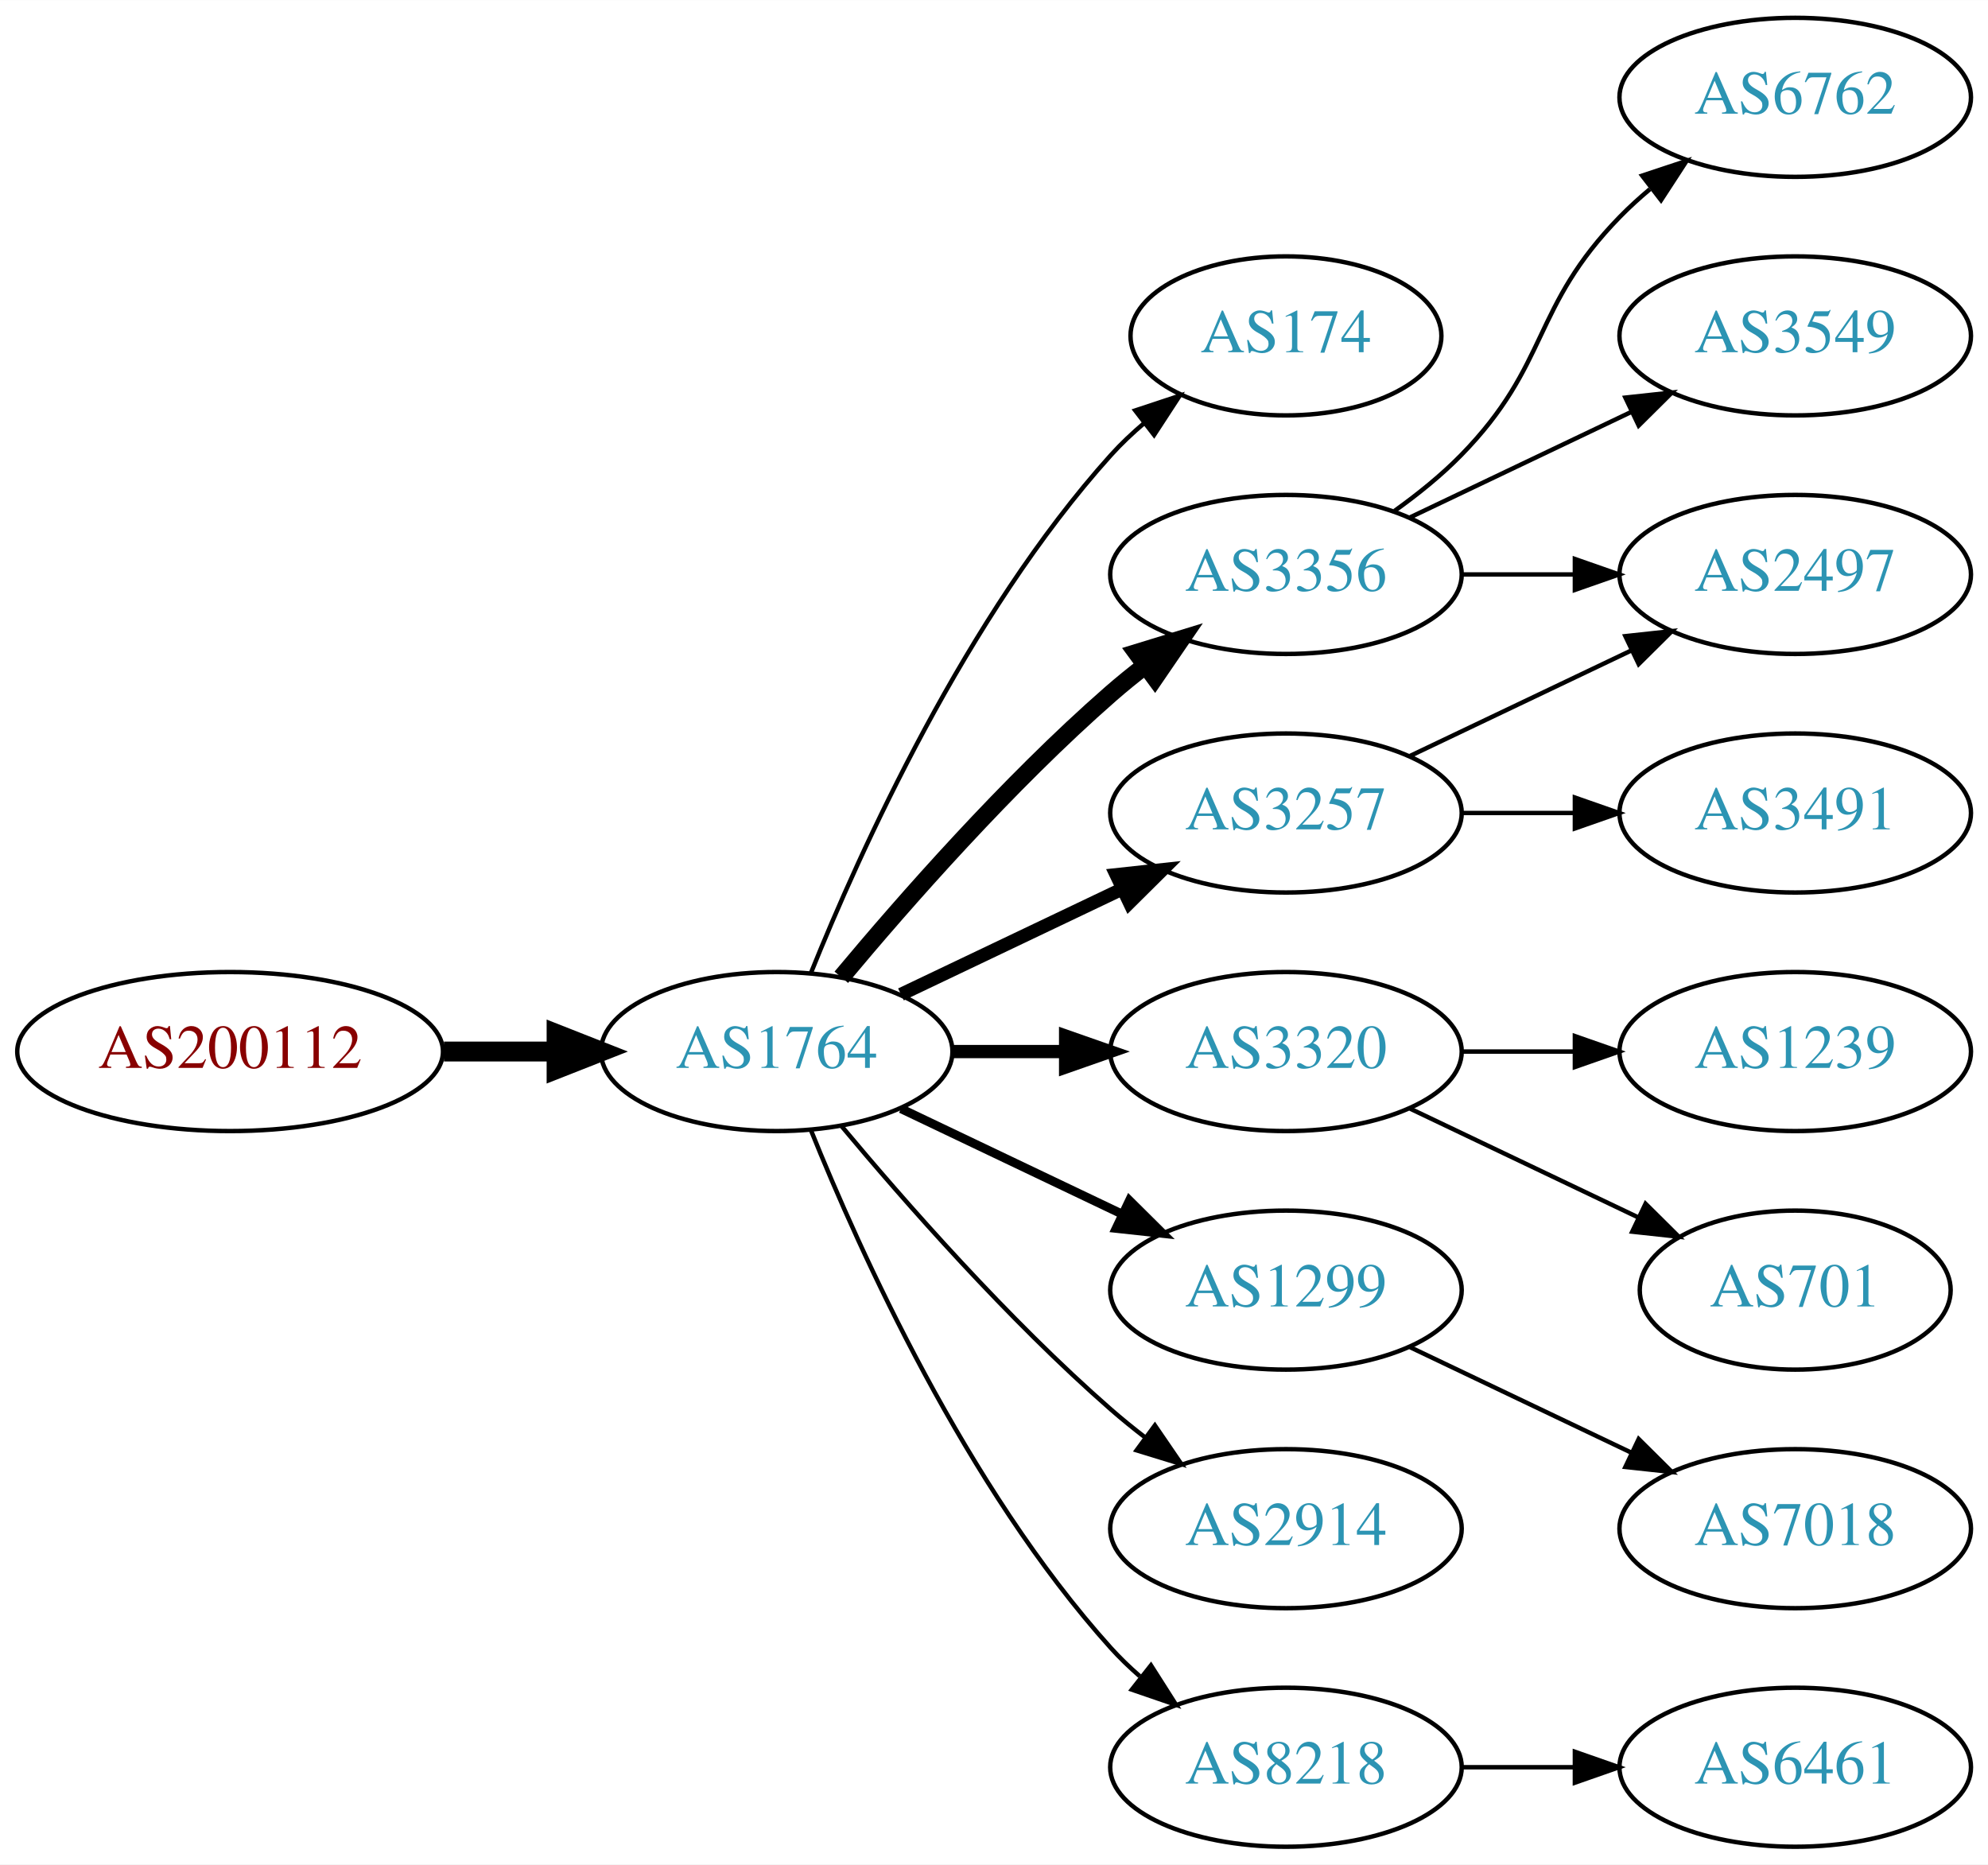
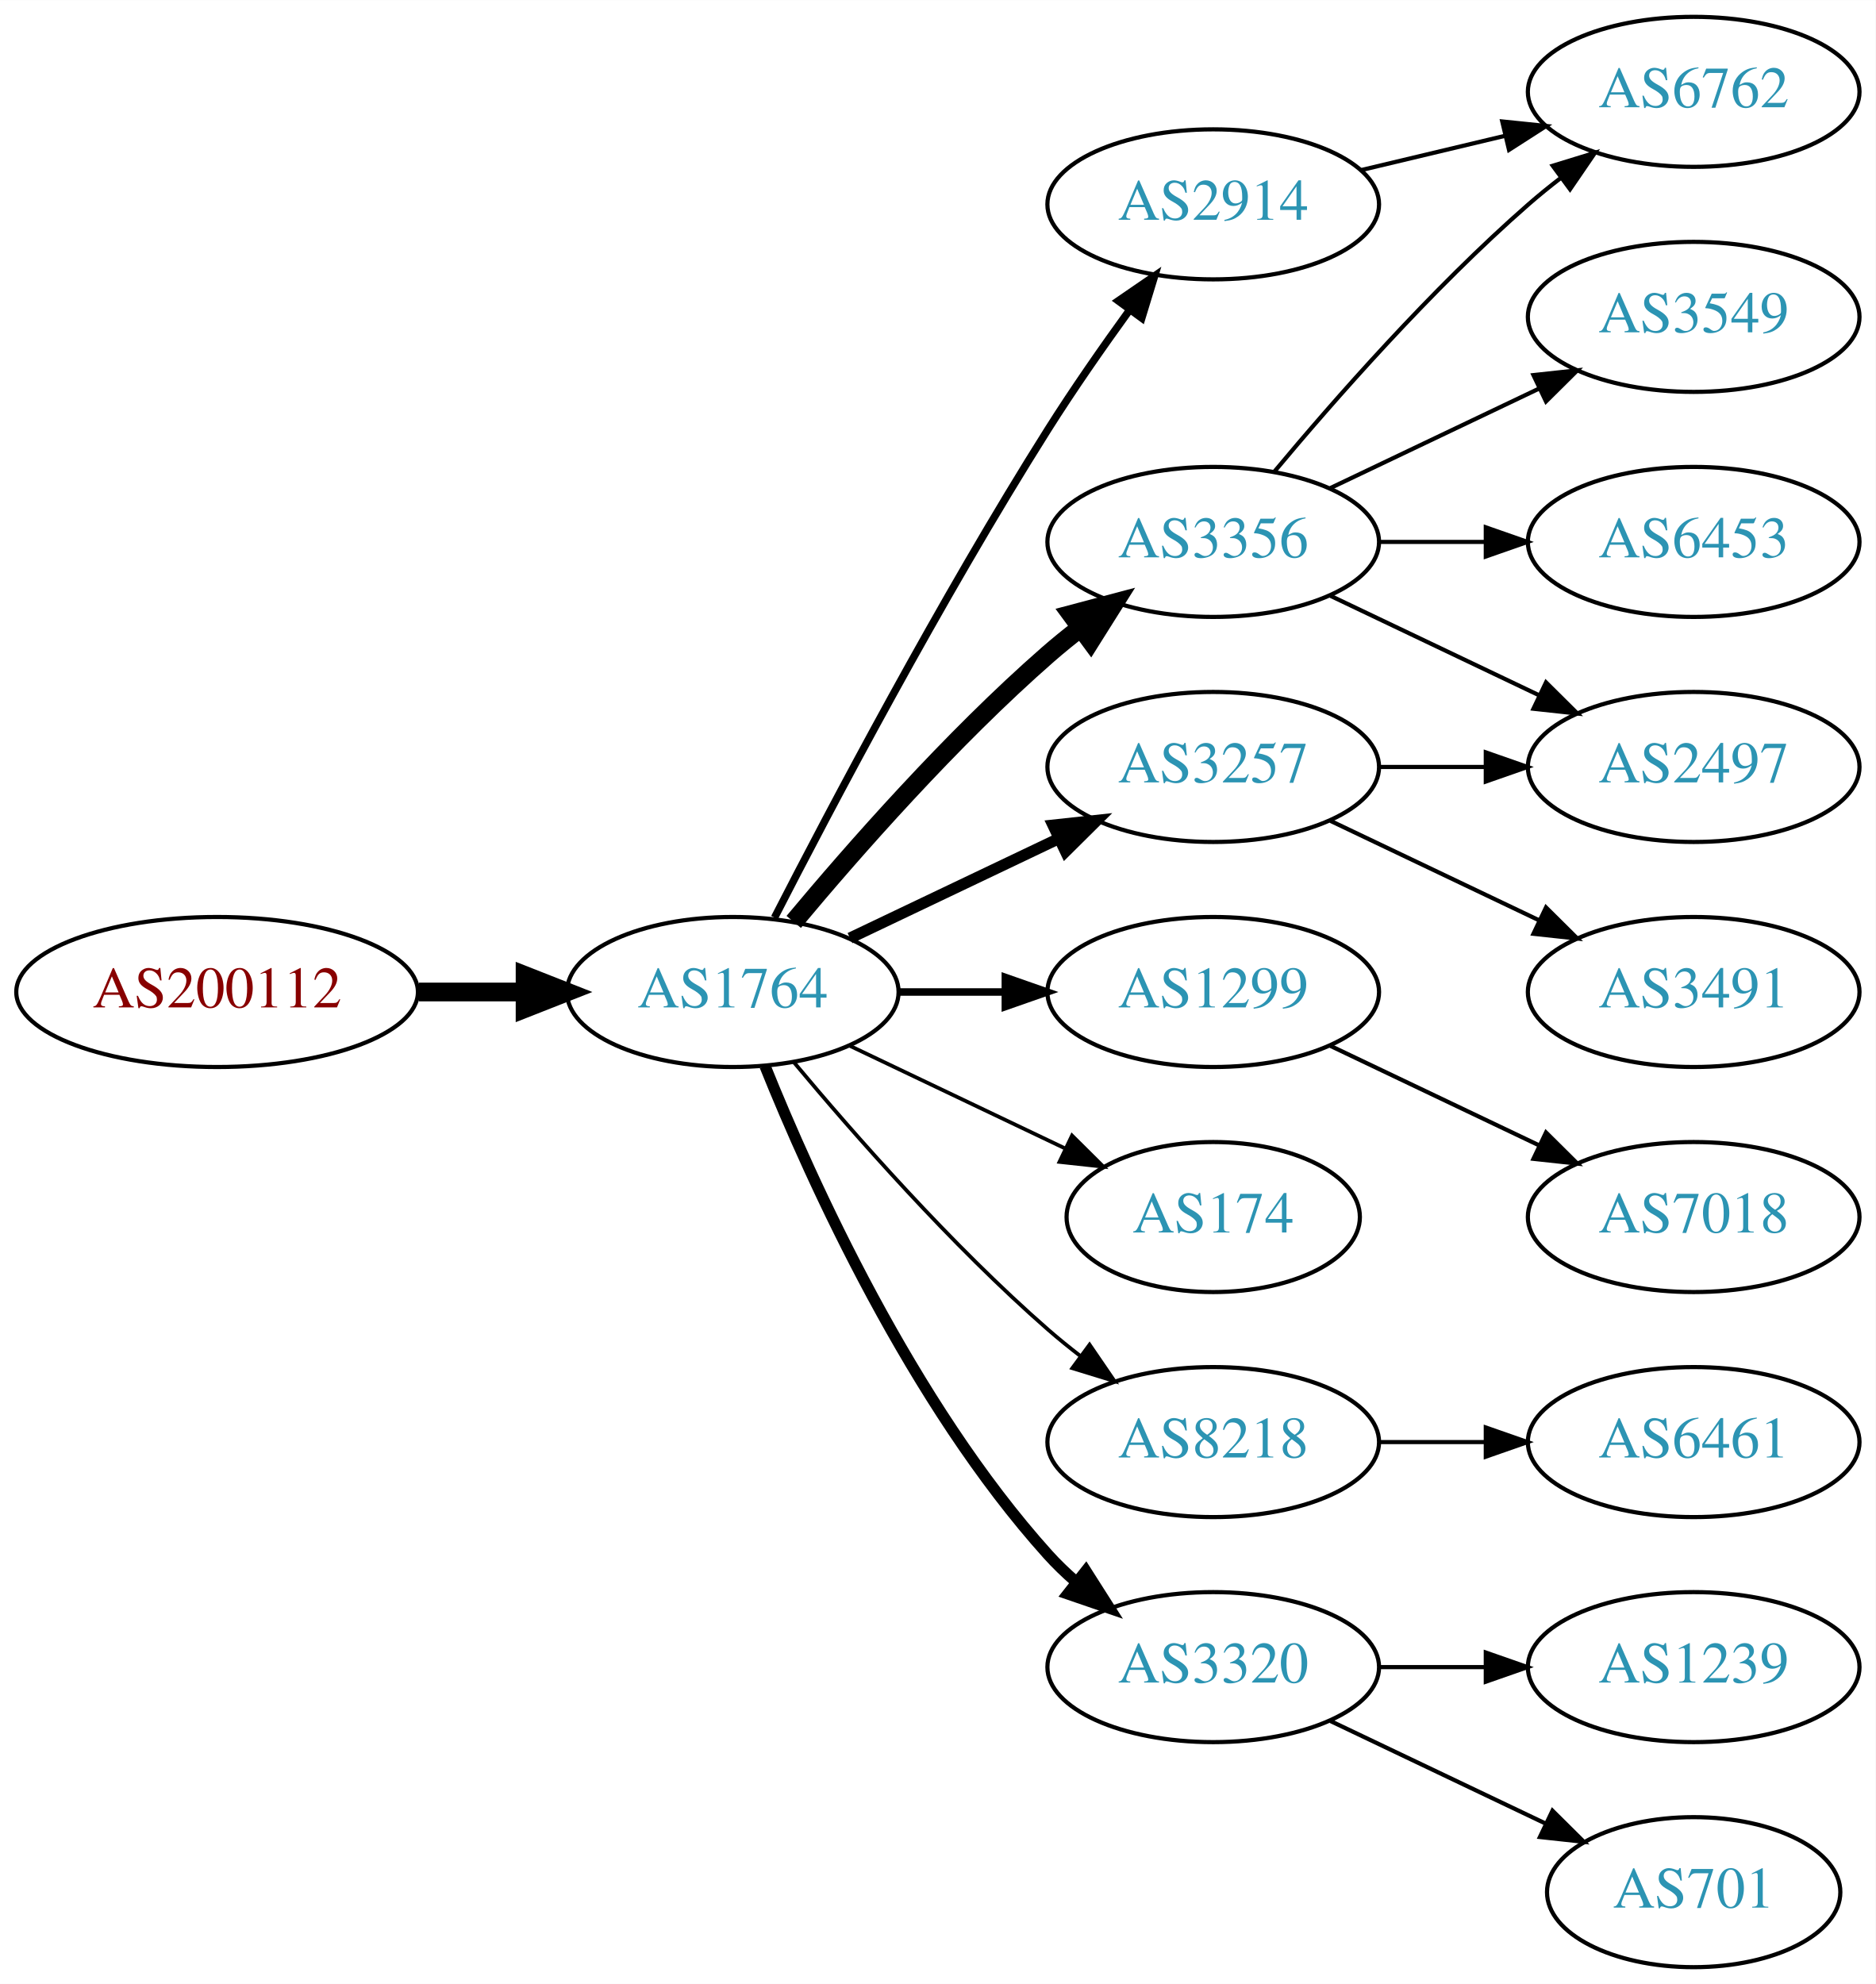
- <svg xmlns="http://www.w3.org/2000/svg" xmlns:xlink="http://www.w3.org/1999/xlink" width="450pt" height="422pt" viewBox="0.00 0.00 450.07 422.00">
-   <g id="graph0" class="graph" transform="scale(1 1) rotate(0) translate(4 418)">
-     <polygon fill="white" stroke="none" points="-4,4 -4,-418 446.07,-418 446.07,4 -4,4" />
+ <svg xmlns="http://www.w3.org/2000/svg" xmlns:xlink="http://www.w3.org/1999/xlink" width="450pt" height="476pt" viewBox="0.00 0.00 450.07 476.00">
+   <g id="graph0" class="graph" transform="scale(1 1) rotate(0) translate(4 472)">
+     <polygon fill="white" stroke="none" points="-4,4 -4,-472 446.07,-472 446.07,4 -4,4" />
    <g id="node1" class="node">
      <g id="a_node1">
        <a xlink:href="/asn/200112" xlink:title="AS200112 ~ DABIS GmbH [AT]">
-           <ellipse fill="#ffffff" stroke="black" cx="48.096" cy="-180" rx="48.192" ry="18" />
-           <text text-anchor="middle" x="48.096" y="-176.3" font-family="Times,serif" font-size="14.00" fill="#880000">AS200112</text>
+           <ellipse fill="#ffffff" stroke="black" cx="48.096" cy="-234" rx="48.192" ry="18" />
+           <text text-anchor="middle" x="48.096" y="-230.3" font-family="Times,serif" font-size="14.00" fill="#880000">AS200112</text>
        </a>
      </g>
    </g>
    <g id="node2" class="node">
      <g id="a_node2">
        <a xlink:href="/asn/1764" xlink:title="AS1764 ~ NEXTLAYER-AS [AT]">
-           <ellipse fill="#ffffff" stroke="black" cx="171.838" cy="-180" rx="39.794" ry="18" />
-           <text text-anchor="middle" x="171.838" y="-176.3" font-family="Times,serif" font-size="14.00" fill="#2c94b3">AS1764</text>
+           <ellipse fill="#ffffff" stroke="black" cx="171.838" cy="-234" rx="39.794" ry="18" />
+           <text text-anchor="middle" x="171.838" y="-230.3" font-family="Times,serif" font-size="14.00" fill="#2c94b3">AS1764</text>
        </a>
      </g>
    </g>
    <g id="edge1" class="edge">
-       <path fill="none" stroke="black" stroke-width="4.5" d="M96.513,-180C104.867,-180 113.577,-180 121.969,-180" />
-       <polygon fill="black" stroke="black" stroke-width="4.5" points="122.004,-183.938 132.004,-180 122.004,-176.063 122.004,-183.938" />
+       <path fill="none" stroke="black" stroke-width="4.5" d="M96.513,-234C104.867,-234 113.577,-234 121.969,-234" />
+       <polygon fill="black" stroke="black" stroke-width="4.5" points="122.004,-237.938 132.004,-234 122.004,-230.063 122.004,-237.938" />
    </g>
    <g id="node3" class="node">
      <g id="a_node3">
-         <a xlink:href="/asn/174" xlink:title="AS174 ~ Cogent Communications [US]">
-           <ellipse fill="#ffffff" stroke="black" cx="287.131" cy="-342" rx="35.194" ry="18" />
-           <text text-anchor="middle" x="287.131" y="-338.3" font-family="Times,serif" font-size="14.00" fill="#2c94b3">AS174</text>
+         <a xlink:href="/asn/3356" xlink:title="AS3356 ~ Level 3 Parent, LLC [US]">
+           <ellipse fill="#ffffff" stroke="black" cx="287.131" cy="-342" rx="39.794" ry="18" />
+           <text text-anchor="middle" x="287.131" y="-338.3" font-family="Times,serif" font-size="14.00" fill="#2c94b3">AS3356</text>
        </a>
      </g>
    </g>
    <g id="edge2" class="edge">
-       <path fill="none" stroke="black" d="M179.586,-197.787C190.637,-225.243 214.69,-278.578 247.484,-315 249.8,-317.572 252.405,-320.03 255.14,-322.343" />
-       <polygon fill="black" stroke="black" points="253.006,-325.117 263.064,-328.448 257.279,-319.572 253.006,-325.117" />
+       <path fill="none" stroke="black" stroke-width="4.5" d="M186.468,-250.817C200.751,-267.929 224.297,-294.745 247.484,-315 249.95,-317.154 252.589,-319.294 255.286,-321.372" />
+       <polygon fill="black" stroke="black" stroke-width="4.5" points="253.052,-324.616 263.44,-327.37 257.718,-318.273 253.052,-324.616" />
    </g>
    <g id="node4" class="node">
      <g id="a_node4">
-         <a xlink:href="/asn/3356" xlink:title="AS3356 ~ Level 3 Parent, LLC [US]">
+         <a xlink:href="/asn/3257" xlink:title="AS3257 ~ GTT [DE]">
          <ellipse fill="#ffffff" stroke="black" cx="287.131" cy="-288" rx="39.794" ry="18" />
-           <text text-anchor="middle" x="287.131" y="-284.3" font-family="Times,serif" font-size="14.00" fill="#2c94b3">AS3356</text>
+           <text text-anchor="middle" x="287.131" y="-284.3" font-family="Times,serif" font-size="14.00" fill="#2c94b3">AS3257</text>
        </a>
      </g>
    </g>
    <g id="edge3" class="edge">
-       <path fill="none" stroke="black" stroke-width="4" d="M186.468,-196.817C200.751,-213.929 224.297,-240.745 247.484,-261 249.95,-263.154 252.589,-265.294 255.286,-267.372" />
-       <polygon fill="black" stroke="black" stroke-width="4" points="253.311,-270.264 263.44,-273.37 257.459,-264.625 253.311,-270.264" />
+       <path fill="none" stroke="black" stroke-width="2.7" d="M199.974,-246.934C214.968,-254.081 233.789,-263.052 250.013,-270.785" />
+       <polygon fill="black" stroke="black" stroke-width="2.7" points="248.683,-274.028 259.216,-275.171 251.695,-267.709 248.683,-274.028" />
    </g>
    <g id="node5" class="node">
      <g id="a_node5">
-         <a xlink:href="/asn/3320" xlink:title="AS3320 ~ DTAG [DE]">
-           <ellipse fill="#ffffff" stroke="black" cx="287.131" cy="-180" rx="39.794" ry="18" />
-           <text text-anchor="middle" x="287.131" y="-176.3" font-family="Times,serif" font-size="14.00" fill="#2c94b3">AS3320</text>
+         <a xlink:href="/asn/2914" xlink:title="AS2914 ~ NTT America, Inc. [US]">
+           <ellipse fill="#ffffff" stroke="black" cx="287.131" cy="-423" rx="39.794" ry="18" />
+           <text text-anchor="middle" x="287.131" y="-419.3" font-family="Times,serif" font-size="14.00" fill="#2c94b3">AS2914</text>
        </a>
      </g>
    </g>
    <g id="edge4" class="edge">
-       <path fill="none" stroke="black" stroke-width="3" d="M211.51,-180C219.713,-180 228.477,-180 237.009,-180" />
-       <polygon fill="black" stroke="black" stroke-width="3" points="237.248,-183.5 247.248,-180 237.248,-176.5 237.248,-183.5" />
+       <path fill="none" stroke="black" stroke-width="1.8" d="M181.864,-251.852C195.3,-278.055 221.75,-328.237 247.484,-369 253.547,-378.604 260.667,-388.813 267.133,-397.739" />
+       <polygon fill="black" stroke="black" stroke-width="1.8" points="264.339,-399.848 273.075,-405.843 269.984,-395.709 264.339,-399.848" />
    </g>
    <g id="node6" class="node">
      <g id="a_node6">
        <a xlink:href="/asn/1299" xlink:title="AS1299 ~ Telia Carrier [EU]">
-           <ellipse fill="#ffffff" stroke="black" cx="287.131" cy="-126" rx="39.794" ry="18" />
-           <text text-anchor="middle" x="287.131" y="-122.3" font-family="Times,serif" font-size="14.00" fill="#2c94b3">AS1299</text>
+           <ellipse fill="#ffffff" stroke="black" cx="287.131" cy="-234" rx="39.794" ry="18" />
+           <text text-anchor="middle" x="287.131" y="-230.3" font-family="Times,serif" font-size="14.00" fill="#2c94b3">AS1299</text>
        </a>
      </g>
    </g>
    <g id="edge5" class="edge">
-       <path fill="none" stroke="black" stroke-width="2" d="M199.974,-167.066C214.968,-159.919 233.789,-150.948 250.013,-143.215" />
-       <polygon fill="black" stroke="black" stroke-width="2" points="251.695,-146.291 259.216,-138.829 248.683,-139.972 251.695,-146.291" />
+       <path fill="none" stroke="black" stroke-width="1.8" d="M211.51,-234C219.713,-234 228.477,-234 237.009,-234" />
+       <polygon fill="black" stroke="black" stroke-width="1.8" points="237.248,-237.5 247.248,-234 237.248,-230.5 237.248,-237.5" />
    </g>
    <g id="node7" class="node">
      <g id="a_node7">
-         <a xlink:href="/asn/3257" xlink:title="AS3257 ~ GTT [DE]">
-           <ellipse fill="#ffffff" stroke="black" cx="287.131" cy="-234" rx="39.794" ry="18" />
-           <text text-anchor="middle" x="287.131" y="-230.3" font-family="Times,serif" font-size="14.00" fill="#2c94b3">AS3257</text>
+         <a xlink:href="/asn/174" xlink:title="AS174 ~ Cogent Communications [US]">
+           <ellipse fill="#ffffff" stroke="black" cx="287.131" cy="-180" rx="35.194" ry="18" />
+           <text text-anchor="middle" x="287.131" y="-176.3" font-family="Times,serif" font-size="14.00" fill="#2c94b3">AS174</text>
        </a>
      </g>
    </g>
    <g id="edge6" class="edge">
-       <path fill="none" stroke="black" stroke-width="3" d="M199.974,-192.934C214.968,-200.081 233.789,-209.052 250.013,-216.785" />
-       <polygon fill="black" stroke="black" stroke-width="3" points="248.683,-220.028 259.216,-221.171 251.695,-213.709 248.683,-220.028" />
+       <path fill="none" stroke="black" stroke-width="0.9" d="M199.974,-221.066C215.406,-213.71 234.892,-204.423 251.427,-196.541" />
+       <polygon fill="black" stroke="black" stroke-width="0.9" points="253.247,-199.551 260.769,-192.089 250.236,-193.232 253.247,-199.551" />
    </g>
    <g id="node8" class="node">
      <g id="a_node8">
-         <a xlink:href="/asn/2914" xlink:title="AS2914 ~ NTT America, Inc. [US]">
-           <ellipse fill="#ffffff" stroke="black" cx="287.131" cy="-72" rx="39.794" ry="18" />
-           <text text-anchor="middle" x="287.131" y="-68.3" font-family="Times,serif" font-size="14.00" fill="#2c94b3">AS2914</text>
+         <a xlink:href="/asn/8218" xlink:title="AS8218 ~ legacy Neotelecoms [FR]">
+           <ellipse fill="#ffffff" stroke="black" cx="287.131" cy="-126" rx="39.794" ry="18" />
+           <text text-anchor="middle" x="287.131" y="-122.3" font-family="Times,serif" font-size="14.00" fill="#2c94b3">AS8218</text>
        </a>
      </g>
    </g>
    <g id="edge7" class="edge">
-       <path fill="none" stroke="black" d="M186.468,-163.183C200.751,-146.071 224.297,-119.255 247.484,-99 249.95,-96.846 252.589,-94.706 255.286,-92.628" />
-       <polygon fill="black" stroke="black" points="257.459,-95.375 263.44,-86.63 253.311,-89.736 257.459,-95.375" />
+       <path fill="none" stroke="black" stroke-width="0.9" d="M186.468,-217.183C200.751,-200.071 224.297,-173.255 247.484,-153 249.95,-150.846 252.589,-148.706 255.286,-146.628" />
+       <polygon fill="black" stroke="black" stroke-width="0.9" points="257.459,-149.375 263.44,-140.63 253.311,-143.736 257.459,-149.375" />
    </g>
    <g id="node9" class="node">
      <g id="a_node9">
-         <a xlink:href="/asn/8218" xlink:title="AS8218 ~ legacy Neotelecoms [FR]">
-           <ellipse fill="#ffffff" stroke="black" cx="287.131" cy="-18" rx="39.794" ry="18" />
-           <text text-anchor="middle" x="287.131" y="-14.3" font-family="Times,serif" font-size="14.00" fill="#2c94b3">AS8218</text>
+         <a xlink:href="/asn/3320" xlink:title="AS3320 ~ DTAG [DE]">
+           <ellipse fill="#ffffff" stroke="black" cx="287.131" cy="-72" rx="39.794" ry="18" />
+           <text text-anchor="middle" x="287.131" y="-68.3" font-family="Times,serif" font-size="14.00" fill="#2c94b3">AS3320</text>
        </a>
      </g>
    </g>
    <g id="edge8" class="edge">
-       <path fill="none" stroke="black" d="M179.586,-162.213C190.637,-134.757 214.69,-81.422 247.484,-45 249.487,-42.776 251.706,-40.637 254.038,-38.603" />
-       <polygon fill="black" stroke="black" points="256.569,-41.065 262.257,-32.127 252.236,-35.567 256.569,-41.065" />
+       <path fill="none" stroke="black" stroke-width="2.7" d="M179.586,-216.213C190.637,-188.757 214.69,-135.422 247.484,-99 249.487,-96.776 251.706,-94.637 254.038,-92.603" />
+       <polygon fill="black" stroke="black" stroke-width="2.7" points="256.569,-95.065 262.257,-86.127 252.236,-89.567 256.569,-95.065" />
    </g>
    <g id="node10" class="node">
      <g id="a_node10">
-         <a xlink:href="/asn/6762" xlink:title="AS6762 ~ TELECOM ITALIA SPARKLE S.p.A. [IT]">
+         <a xlink:href="/asn/3549" xlink:title="AS3549 ~ Level 3 Parent, LLC [US]">
          <ellipse fill="#ffffff" stroke="black" cx="402.424" cy="-396" rx="39.794" ry="18" />
-           <text text-anchor="middle" x="402.424" y="-392.3" font-family="Times,serif" font-size="14.00" fill="#2c94b3">AS6762</text>
+           <text text-anchor="middle" x="402.424" y="-392.3" font-family="Times,serif" font-size="14.00" fill="#2c94b3">AS3549</text>
        </a>
      </g>
    </g>
    <g id="edge9" class="edge">
-       <path fill="none" stroke="black" d="M311.725,-302.389C316.981,-306.148 322.313,-310.437 326.777,-315 346.95,-335.617 342.605,-348.383 362.777,-369 364.87,-371.139 367.154,-373.218 369.53,-375.21" />
-       <polygon fill="black" stroke="black" points="367.774,-378.275 377.83,-381.611 372.049,-372.732 367.774,-378.275" />
+       <path fill="none" stroke="black" d="M315.267,-354.934C330.261,-362.081 349.082,-371.052 365.306,-378.785" />
+       <polygon fill="black" stroke="black" points="363.976,-382.028 374.509,-383.171 366.988,-375.709 363.976,-382.028" />
    </g>
    <g id="node11" class="node">
      <g id="a_node11">
-         <a xlink:href="/asn/3549" xlink:title="AS3549 ~ Level 3 Parent, LLC [US]">
-           <ellipse fill="#ffffff" stroke="black" cx="402.424" cy="-342" rx="39.794" ry="18" />
-           <text text-anchor="middle" x="402.424" y="-338.3" font-family="Times,serif" font-size="14.00" fill="#2c94b3">AS3549</text>
+         <a xlink:href="/asn/6762" xlink:title="AS6762 ~ TELECOM ITALIA SPARKLE S.p.A. [IT]">
+           <ellipse fill="#ffffff" stroke="black" cx="402.424" cy="-450" rx="39.794" ry="18" />
+           <text text-anchor="middle" x="402.424" y="-446.3" font-family="Times,serif" font-size="14.00" fill="#2c94b3">AS6762</text>
        </a>
      </g>
    </g>
    <g id="edge10" class="edge">
-       <path fill="none" stroke="black" d="M315.267,-300.934C330.261,-308.081 349.082,-317.052 365.306,-324.785" />
-       <polygon fill="black" stroke="black" points="363.976,-328.028 374.509,-329.171 366.988,-321.709 363.976,-328.028" />
+       <path fill="none" stroke="black" d="M301.761,-358.817C316.044,-375.929 339.59,-402.745 362.777,-423 365.243,-425.154 367.882,-427.294 370.579,-429.372" />
+       <polygon fill="black" stroke="black" points="368.604,-432.264 378.733,-435.37 372.752,-426.625 368.604,-432.264" />
    </g>
    <g id="node12" class="node">
      <g id="a_node12">
        <a xlink:href="/asn/2497" xlink:title="AS2497 ~ Internet Initiative Japan Inc. [JP]">
          <ellipse fill="#ffffff" stroke="black" cx="402.424" cy="-288" rx="39.794" ry="18" />
          <text text-anchor="middle" x="402.424" y="-284.3" font-family="Times,serif" font-size="14.00" fill="#2c94b3">AS2497</text>
        </a>
      </g>
    </g>
    <g id="edge11" class="edge">
+       <path fill="none" stroke="black" d="M315.267,-329.066C330.261,-321.919 349.082,-312.948 365.306,-305.215" />
+       <polygon fill="black" stroke="black" points="366.988,-308.291 374.509,-300.829 363.976,-301.972 366.988,-308.291" />
+     </g>
+     <g id="node13" class="node">
+       <g id="a_node13">
+         <a xlink:href="/asn/6453" xlink:title="AS6453 ~ TATA COMMUNICATIONS (AMERICA) INC [US]">
+           <ellipse fill="#ffffff" stroke="black" cx="402.424" cy="-342" rx="39.794" ry="18" />
+           <text text-anchor="middle" x="402.424" y="-338.3" font-family="Times,serif" font-size="14.00" fill="#2c94b3">AS6453</text>
+         </a>
+       </g>
+     </g>
+     <g id="edge12" class="edge">
+       <path fill="none" stroke="black" d="M326.803,-342C335.006,-342 343.77,-342 352.302,-342" />
+       <polygon fill="black" stroke="black" points="352.541,-345.5 362.541,-342 352.541,-338.5 352.541,-345.5" />
+     </g>
+     <g id="edge13" class="edge">
      <path fill="none" stroke="black" d="M326.803,-288C335.006,-288 343.77,-288 352.302,-288" />
      <polygon fill="black" stroke="black" points="352.541,-291.5 362.541,-288 352.541,-284.5 352.541,-291.5" />
-     </g>
-     <g id="node15" class="node">
-       <g id="a_node15">
-         <a xlink:href="/asn/1239" xlink:title="AS1239 ~ Sprint [US]">
-           <ellipse fill="#ffffff" stroke="black" cx="402.424" cy="-180" rx="39.794" ry="18" />
-           <text text-anchor="middle" x="402.424" y="-176.3" font-family="Times,serif" font-size="14.00" fill="#2c94b3">AS1239</text>
-         </a>
-       </g>
-     </g>
-     <g id="edge15" class="edge">
-       <path fill="none" stroke="black" d="M326.803,-180C335.006,-180 343.77,-180 352.302,-180" />
-       <polygon fill="black" stroke="black" points="352.541,-183.5 362.541,-180 352.541,-176.5 352.541,-183.5" />
-     </g>
-     <g id="node16" class="node">
-       <g id="a_node16">
-         <a xlink:href="/asn/701" xlink:title="AS701 ~ UUNET [US]">
-           <ellipse fill="#ffffff" stroke="black" cx="402.424" cy="-126" rx="35.194" ry="18" />
-           <text text-anchor="middle" x="402.424" y="-122.3" font-family="Times,serif" font-size="14.00" fill="#2c94b3">AS701</text>
-         </a>
-       </g>
-     </g>
-     <g id="edge16" class="edge">
-       <path fill="none" stroke="black" d="M315.267,-167.066C330.699,-159.71 350.185,-150.423 366.72,-142.541" />
-       <polygon fill="black" stroke="black" points="368.54,-145.551 376.062,-138.089 365.529,-139.232 368.54,-145.551" />
-     </g>
-     <g id="node13" class="node">
-       <g id="a_node13">
-         <a xlink:href="/asn/7018" xlink:title="AS7018 ~ AT&amp;T Services, Inc. [US]">
-           <ellipse fill="#ffffff" stroke="black" cx="402.424" cy="-72" rx="39.794" ry="18" />
-           <text text-anchor="middle" x="402.424" y="-68.3" font-family="Times,serif" font-size="14.00" fill="#2c94b3">AS7018</text>
-         </a>
-       </g>
-     </g>
-     <g id="edge12" class="edge">
-       <path fill="none" stroke="black" d="M315.267,-113.066C330.261,-105.919 349.082,-96.948 365.306,-89.215" />
-       <polygon fill="black" stroke="black" points="366.988,-92.291 374.509,-84.829 363.976,-85.972 366.988,-92.291" />
-     </g>
-     <g id="edge13" class="edge">
-       <path fill="none" stroke="black" d="M315.267,-246.934C330.261,-254.081 349.082,-263.052 365.306,-270.785" />
-       <polygon fill="black" stroke="black" points="363.976,-274.028 374.509,-275.171 366.988,-267.709 363.976,-274.028" />
    </g>
    <g id="node14" class="node">
      <g id="a_node14">
        <a xlink:href="/asn/3491" xlink:title="AS3491 ~ PCCW Global, Inc. [US]">
          <ellipse fill="#ffffff" stroke="black" cx="402.424" cy="-234" rx="39.794" ry="18" />
          <text text-anchor="middle" x="402.424" y="-230.3" font-family="Times,serif" font-size="14.00" fill="#2c94b3">AS3491</text>
        </a>
      </g>
    </g>
    <g id="edge14" class="edge">
-       <path fill="none" stroke="black" d="M326.803,-234C335.006,-234 343.77,-234 352.302,-234" />
-       <polygon fill="black" stroke="black" points="352.541,-237.5 362.541,-234 352.541,-230.5 352.541,-237.5" />
+       <path fill="none" stroke="black" d="M315.267,-275.066C330.261,-267.919 349.082,-258.948 365.306,-251.215" />
+       <polygon fill="black" stroke="black" points="366.988,-254.291 374.509,-246.829 363.976,-247.972 366.988,-254.291" />
+     </g>
+     <g id="edge15" class="edge">
+       <path fill="none" stroke="black" d="M322.738,-431.248C333.609,-433.838 345.764,-436.735 357.206,-439.462" />
+       <polygon fill="black" stroke="black" points="356.49,-442.889 367.029,-441.803 358.112,-436.08 356.49,-442.889" />
+     </g>
+     <g id="node16" class="node">
+       <g id="a_node16">
+         <a xlink:href="/asn/7018" xlink:title="AS7018 ~ AT&amp;T Services, Inc. [US]">
+           <ellipse fill="#ffffff" stroke="black" cx="402.424" cy="-180" rx="39.794" ry="18" />
+           <text text-anchor="middle" x="402.424" y="-176.3" font-family="Times,serif" font-size="14.00" fill="#2c94b3">AS7018</text>
+         </a>
+       </g>
+     </g>
+     <g id="edge17" class="edge">
+       <path fill="none" stroke="black" d="M315.267,-221.066C330.261,-213.919 349.082,-204.948 365.306,-197.215" />
+       <polygon fill="black" stroke="black" points="366.988,-200.291 374.509,-192.829 363.976,-193.972 366.988,-200.291" />
+     </g>
+     <g id="node15" class="node">
+       <g id="a_node15">
+         <a xlink:href="/asn/6461" xlink:title="AS6461 ~ Zayo Bandwidth [US]">
+           <ellipse fill="#ffffff" stroke="black" cx="402.424" cy="-126" rx="39.794" ry="18" />
+           <text text-anchor="middle" x="402.424" y="-122.3" font-family="Times,serif" font-size="14.00" fill="#2c94b3">AS6461</text>
+         </a>
+       </g>
+     </g>
+     <g id="edge16" class="edge">
+       <path fill="none" stroke="black" d="M326.803,-126C335.006,-126 343.77,-126 352.302,-126" />
+       <polygon fill="black" stroke="black" points="352.541,-129.5 362.541,-126 352.541,-122.5 352.541,-129.5" />
    </g>
    <g id="node17" class="node">
      <g id="a_node17">
-         <a xlink:href="/asn/6461" xlink:title="AS6461 ~ Zayo Bandwidth [US]">
-           <ellipse fill="#ffffff" stroke="black" cx="402.424" cy="-18" rx="39.794" ry="18" />
-           <text text-anchor="middle" x="402.424" y="-14.3" font-family="Times,serif" font-size="14.00" fill="#2c94b3">AS6461</text>
-         </a>
-       </g>
-     </g>
-     <g id="edge17" class="edge">
-       <path fill="none" stroke="black" d="M326.803,-18C335.006,-18 343.77,-18 352.302,-18" />
-       <polygon fill="black" stroke="black" points="352.541,-21.5 362.541,-18 352.541,-14.5 352.541,-21.5" />
+         <a xlink:href="/asn/1239" xlink:title="AS1239 ~ Sprint [US]">
+           <ellipse fill="#ffffff" stroke="black" cx="402.424" cy="-72" rx="39.794" ry="18" />
+           <text text-anchor="middle" x="402.424" y="-68.3" font-family="Times,serif" font-size="14.00" fill="#2c94b3">AS1239</text>
+         </a>
+       </g>
+     </g>
+     <g id="edge18" class="edge">
+       <path fill="none" stroke="black" d="M326.803,-72C335.006,-72 343.77,-72 352.302,-72" />
+       <polygon fill="black" stroke="black" points="352.541,-75.5 362.541,-72 352.541,-68.5 352.541,-75.5" />
+     </g>
+     <g id="node18" class="node">
+       <g id="a_node18">
+         <a xlink:href="/asn/701" xlink:title="AS701 ~ UUNET [US]">
+           <ellipse fill="#ffffff" stroke="black" cx="402.424" cy="-18" rx="35.194" ry="18" />
+           <text text-anchor="middle" x="402.424" y="-14.3" font-family="Times,serif" font-size="14.00" fill="#2c94b3">AS701</text>
+         </a>
+       </g>
+     </g>
+     <g id="edge19" class="edge">
+       <path fill="none" stroke="black" d="M315.267,-59.066C330.699,-51.71 350.185,-42.423 366.72,-34.541" />
+       <polygon fill="black" stroke="black" points="368.54,-37.551 376.062,-30.089 365.529,-31.232 368.54,-37.551" />
    </g>
  </g>
</svg>
